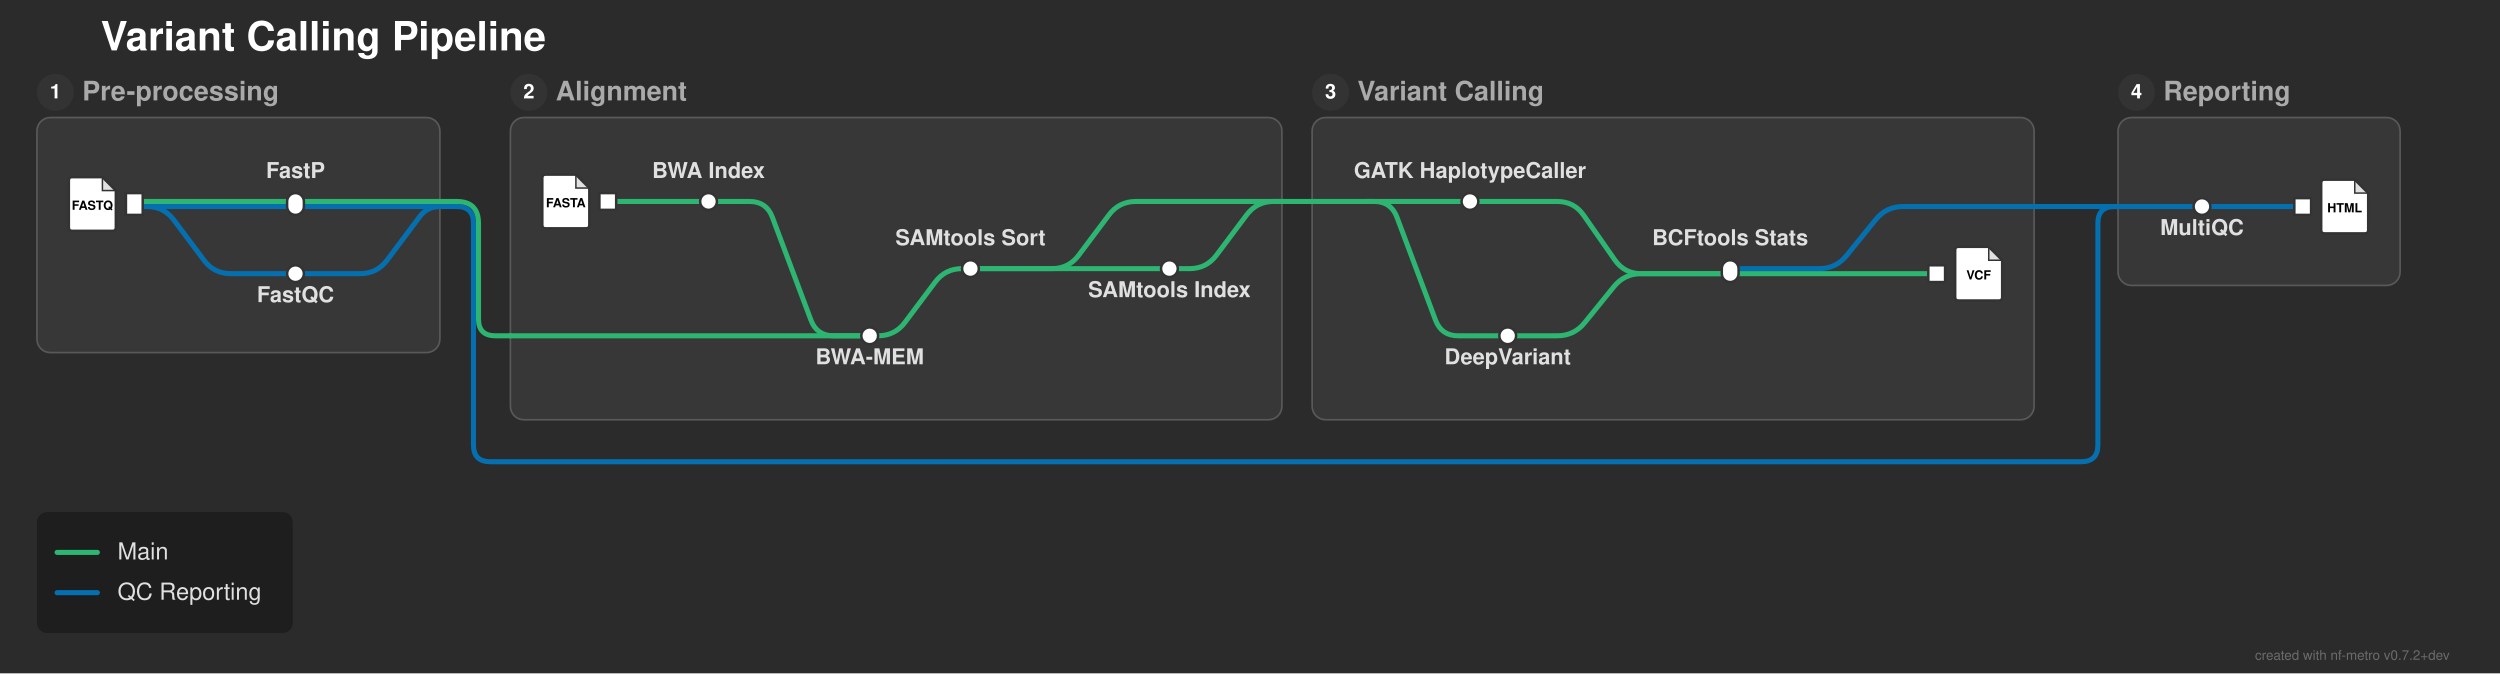
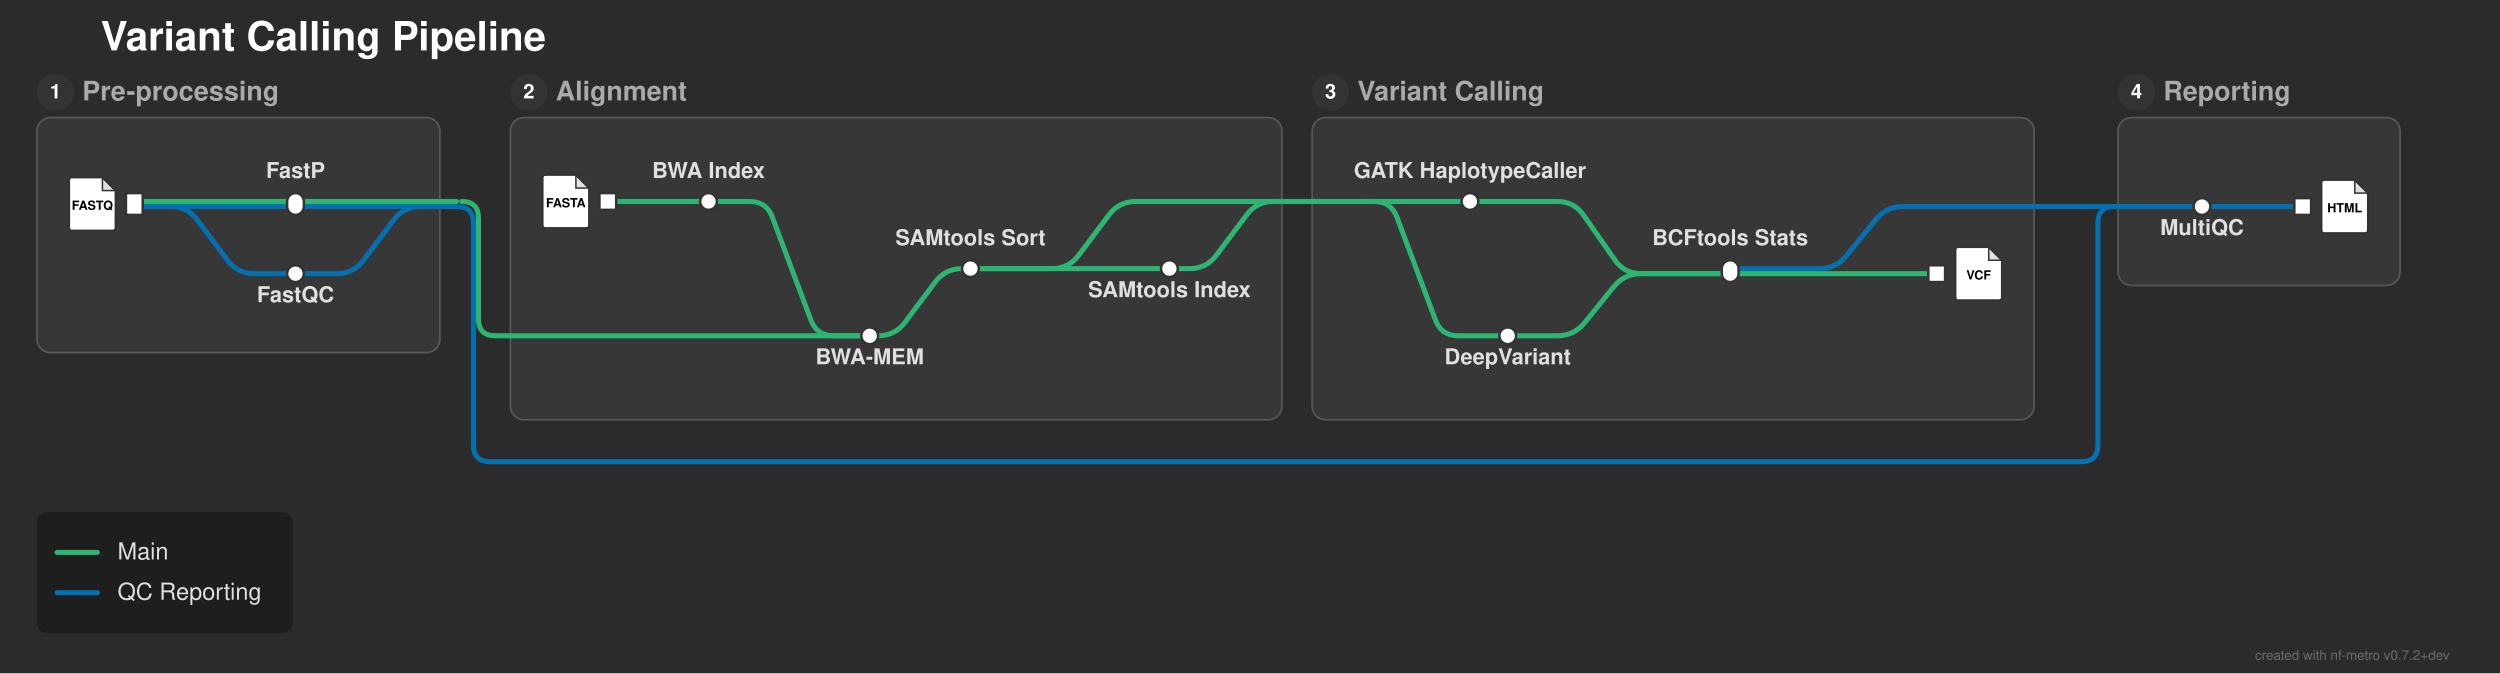
<svg xmlns="http://www.w3.org/2000/svg" width="1489" height="401" viewBox="0 0 1489 401">
  <defs>
</defs>
  <rect x="0" y="0" width="1489" height="401" fill="#2b2b2b" />
  <text x="60.0" y="30.0" font-size="24.0" fill="#ffffff" font-family="'Helvetica Neue', Helvetica, Arial, sans-serif" font-weight="bold" class="nf-metro-title">Variant Calling Pipeline</text>
  <rect x="22.0" y="70.0" width="240.0" height="140.0" rx="8" ry="8" fill="#373737" stroke="#595959" stroke-width="1.0" class="nf-metro-section-box" data-section-id="preprocess" data-section-lines="main,qc" />
  <circle cx="33.0" cy="55.0" r="11" fill="#333333" class="nf-metro-section-num-circle" data-section-id="preprocess" />
  <text x="33.0" y="55.0" font-size="12" fill="#ffffff" font-family="'Helvetica Neue', Helvetica, Arial, sans-serif" font-weight="bold" text-anchor="middle" dy="0.3em" data-section-id="preprocess">1</text>
  <text x="49.0" y="55.0" font-size="16.0" fill="#aaaaaa" font-family="'Helvetica Neue', Helvetica, Arial, sans-serif" font-weight="bold" dy="0.3em" class="nf-metro-section-label" data-section-id="preprocess">Pre-processing</text>
  <rect x="304.0" y="70.0" width="459.5" height="180.0" rx="8" ry="8" fill="#373737" stroke="#595959" stroke-width="1.0" class="nf-metro-section-box" data-section-id="alignment" data-section-lines="main" />
  <circle cx="315.0" cy="55.0" r="11" fill="#333333" class="nf-metro-section-num-circle" data-section-id="alignment" />
  <text x="315.0" y="55.0" font-size="12" fill="#ffffff" font-family="'Helvetica Neue', Helvetica, Arial, sans-serif" font-weight="bold" text-anchor="middle" dy="0.3em" data-section-id="alignment">2</text>
  <text x="331.0" y="55.0" font-size="16.0" fill="#aaaaaa" font-family="'Helvetica Neue', Helvetica, Arial, sans-serif" font-weight="bold" dy="0.3em" class="nf-metro-section-label" data-section-id="alignment">Alignment</text>
  <rect x="781.5" y="70.0" width="430.0" height="180.0" rx="8" ry="8" fill="#373737" stroke="#595959" stroke-width="1.0" class="nf-metro-section-box" data-section-id="variant_calling" data-section-lines="main,qc" />
  <circle cx="792.5" cy="55.0" r="11" fill="#333333" class="nf-metro-section-num-circle" data-section-id="variant_calling" />
  <text x="792.5" y="55.0" font-size="12" fill="#ffffff" font-family="'Helvetica Neue', Helvetica, Arial, sans-serif" font-weight="bold" text-anchor="middle" dy="0.3em" data-section-id="variant_calling">3</text>
  <text x="808.5" y="55.0" font-size="16.0" fill="#aaaaaa" font-family="'Helvetica Neue', Helvetica, Arial, sans-serif" font-weight="bold" dy="0.3em" class="nf-metro-section-label" data-section-id="variant_calling">Variant Calling</text>
  <rect x="1261.5" y="70.0" width="168.0" height="100.0" rx="8" ry="8" fill="#373737" stroke="#595959" stroke-width="1.0" class="nf-metro-section-box" data-section-id="reporting" data-section-lines="qc" />
  <circle cx="1272.5" cy="55.0" r="11" fill="#333333" class="nf-metro-section-num-circle" data-section-id="reporting" />
  <text x="1272.5" y="55.0" font-size="12" fill="#ffffff" font-family="'Helvetica Neue', Helvetica, Arial, sans-serif" font-weight="bold" text-anchor="middle" dy="0.3em" data-section-id="reporting">4</text>
  <text x="1288.5" y="55.0" font-size="16.0" fill="#aaaaaa" font-family="'Helvetica Neue', Helvetica, Arial, sans-serif" font-weight="bold" dy="0.3em" class="nf-metro-section-label" data-section-id="reporting">Reporting</text>
  <path d="M80.0,123.0 L176.0,123.0" stroke="#0570b0" stroke-width="3.0" stroke-linecap="round" class="metro-line-qc" data-line-id="qc" />
-   <path d="M80.0,123.0 L87.5,123.0 Q97.5,123.0,103.5,131.0 L121.5,155.0 Q127.5,163.0,137.5,163.0 L176.0,163.0" stroke="#0570b0" stroke-width="3.0" fill="none" stroke-linecap="round" stroke-linejoin="round" class="metro-line-qc" data-line-id="qc" />
+   <path d="M80.0,123.0 L101.5,123.0 Q111.5,123.0,117.5,131.0 L135.5,155.0 Q141.5,163.0,151.5,163.0 L176.0,163.0" stroke="#0570b0" stroke-width="3.0" fill="none" stroke-linecap="round" stroke-linejoin="round" class="metro-line-qc" data-line-id="qc" />
  <path d="M1311.5,123.0 L1371.5,123.0" stroke="#0570b0" stroke-width="3.0" stroke-linecap="round" class="metro-line-qc" data-line-id="qc" />
  <path d="M1030.5,160.0 L1083.5,160.0 Q1093.5,160.0,1099.798,152.232 L1117.202,130.768 Q1123.5,123.0,1133.5,123.0 L1211.5,123.0" stroke="#0570b0" stroke-width="3.0" fill="none" stroke-linecap="round" stroke-linejoin="round" class="metro-line-qc" data-line-id="qc" />
  <path d="M1261.5,123.0 L1311.5,123.0" stroke="#0570b0" stroke-width="3.0" stroke-linecap="round" class="metro-line-qc" data-line-id="qc" />
-   <path d="M176.0,163.0 L214.5,163.0 Q224.5,163.0,230.5,155.0 L250.0,129.0 Q254.5,123.0,262.0,123.0 L262.0,123.0" stroke="#0570b0" stroke-width="3.0" fill="none" stroke-linecap="round" stroke-linejoin="round" class="metro-line-qc" data-line-id="qc" />
+   <path d="M176.0,163.0 L200.5,163.0 Q210.5,163.0,216.5,155.0 L234.5,131.0 Q240.5,123.0,250.5,123.0 L262.0,123.0" stroke="#0570b0" stroke-width="3.0" fill="none" stroke-linecap="round" stroke-linejoin="round" class="metro-line-qc" data-line-id="qc" />
  <path d="M176.0,123.0 L262.0,123.0" stroke="#0570b0" stroke-width="3.0" stroke-linecap="round" class="metro-line-qc" data-line-id="qc" />
  <path d="M262.0,123.0 L272.0,123.0" stroke="#0570b0" stroke-width="3.0" stroke-linecap="round" class="metro-line-qc" data-line-id="qc" />
  <path d="M272.0,123.0 L272.0,123.0 Q282.0,123.0,282.0,133.0 L282.0,265.0 Q282.0,275.0,292.0,275.0 L1239.5,275.0 Q1249.5,275.0,1249.5,265.0 L1249.5,133.0 Q1249.5,123.0,1259.5,123.0 L1261.5,123.0" stroke="#0570b0" stroke-width="3.0" fill="none" stroke-linecap="round" stroke-linejoin="round" class="metro-line-qc" data-line-id="qc" />
  <path d="M1211.5,123.0 L1261.5,123.0" stroke="#0570b0" stroke-width="3.0" stroke-linecap="round" class="metro-line-qc" data-line-id="qc" />
  <path d="M80.0,120.0 L176.0,120.0" stroke="#2db572" stroke-width="3.0" stroke-linecap="round" class="metro-line-main" data-line-id="main" />
  <path d="M362.0,120.0 L422.0,120.0" stroke="#2db572" stroke-width="3.0" stroke-linecap="round" class="metro-line-main" data-line-id="main" />
  <path d="M422.0,120.0 L446.5,120.0 Q456.5,120.0,460.011,129.363 L482.989,190.637 Q486.5,200.0,496.5,200.0 L518.0,200.0" stroke="#2db572" stroke-width="3.0" fill="none" stroke-linecap="round" stroke-linejoin="round" class="metro-line-main" data-line-id="main" />
  <path d="M518.0,200.0 L523.0,200.0 Q533.0,200.0,539.0,192.0 L557.0,168.0 Q563.0,160.0,573.0,160.0 L578.0,160.0" stroke="#2db572" stroke-width="3.0" fill="none" stroke-linecap="round" stroke-linejoin="round" class="metro-line-main" data-line-id="main" />
  <path d="M578.0,160.0 L696.5,160.0" stroke="#2db572" stroke-width="3.0" stroke-linecap="round" class="metro-line-main" data-line-id="main" />
  <path d="M875.5,120.0 L927.5,120.0 Q937.5,120.0,943.222,128.201 L961.778,154.799 Q967.5,163.0,977.5,163.0 L1030.5,163.0" stroke="#2db572" stroke-width="3.0" fill="none" stroke-linecap="round" stroke-linejoin="round" class="metro-line-main" data-line-id="main" />
  <path d="M898.0,200.0 L927.5,200.0 Q937.5,200.0,943.798,192.232 L961.202,170.768 Q967.5,163.0,977.5,163.0 L1030.5,163.0" stroke="#2db572" stroke-width="3.0" fill="none" stroke-linecap="round" stroke-linejoin="round" class="metro-line-main" data-line-id="main" />
  <path d="M1030.5,163.0 L1153.5,163.0" stroke="#2db572" stroke-width="3.0" stroke-linecap="round" class="metro-line-main" data-line-id="main" />
  <path d="M176.0,120.0 L262.0,120.0" stroke="#2db572" stroke-width="3.0" stroke-linecap="round" class="metro-line-main" data-line-id="main" />
  <path d="M304.0,200.0 L518.0,200.0" stroke="#2db572" stroke-width="3.0" stroke-linecap="round" class="metro-line-main" data-line-id="main" />
  <path d="M578.0,160.0 L626.5,160.0 Q636.5,160.0,642.5,152.0 L660.5,128.0 Q666.5,120.0,676.5,120.0 L763.5,120.0" stroke="#2db572" stroke-width="3.0" fill="none" stroke-linecap="round" stroke-linejoin="round" class="metro-line-main" data-line-id="main" />
  <path d="M813.5,120.0 L875.5,120.0" stroke="#2db572" stroke-width="3.0" stroke-linecap="round" class="metro-line-main" data-line-id="main" />
  <path d="M813.5,120.0 L818.5,120.0 Q828.5,120.0,832.011,129.363 L854.989,190.637 Q858.5,200.0,868.5,200.0 L898.0,200.0" stroke="#2db572" stroke-width="3.0" fill="none" stroke-linecap="round" stroke-linejoin="round" class="metro-line-main" data-line-id="main" />
  <path d="M696.5,160.0 L708.5,160.0 Q718.5,160.0,724.5,152.0 L742.5,128.0 Q748.5,120.0,758.5,120.0 L763.5,120.0" stroke="#2db572" stroke-width="3.0" fill="none" stroke-linecap="round" stroke-linejoin="round" class="metro-line-main" data-line-id="main" />
  <path d="M262.0,120.0 L272.0,120.0" stroke="#2db572" stroke-width="3.0" stroke-linecap="round" class="metro-line-main" data-line-id="main" />
-   <path d="M272.0,120.0 L272.0,120.0 Q285.0,120.0,285.0,133.0 L285.0,190.0 Q285.0,200.0,295.0,200.0 L304.0,200.0" stroke="#2db572" stroke-width="3.0" fill="none" stroke-linecap="round" stroke-linejoin="round" class="metro-line-main" data-line-id="main" />
+   <path d="M275.0,120.0 L275.0,120.0 Q285.0,120.0,285.0,130.0 L285.0,190.0 Q285.0,200.0,295.0,200.0 L304.0,200.0" stroke="#2db572" stroke-width="3.0" fill="none" stroke-linecap="round" stroke-linejoin="round" class="metro-line-main" data-line-id="main" />
  <path d="M763.5,120.0 L813.5,120.0" stroke="#2db572" stroke-width="3.0" stroke-linecap="round" class="metro-line-main" data-line-id="main" />
  <rect x="75.0" y="115.0" width="10.0" height="13.0" fill="#ffffff" stroke="#333333" stroke-width="1.5" class="nf-metro-station" data-station-id="fastq_in" data-station-lines="main,qc" data-station-label="fastq_in" data-section-id="preprocess" data-section-name="Pre-processing" />
  <g data-station-id="fastq_in">
    <path d="M43.0,105.5 L61.0,105.5 L69.0,113.5 L69.0,135.5 Q69.0,137.5,67.0,137.5 L43.0,137.5 Q41.0,137.5,41.0,135.5 L41.0,107.5 Q41.0,105.5,43.0,105.5 Z" fill="#ffffff" stroke="#333333" stroke-width="1.5" stroke-linejoin="round" />
    <path d="M61.0,105.5 L61.0,113.5 L69.0,113.5 Z" fill="#333333" opacity="0.15" stroke="none" />
    <path d="M61.0,105.5 L61.0,113.5 L69.0,113.5" fill="none" stroke="#333333" stroke-width="0.9" />
    <text x="55.0" y="122.7" font-size="7.5" fill="#000000" font-family="'Helvetica Neue', Helvetica, Arial, sans-serif" font-weight="bold" text-anchor="middle" dy="0.3em">FASTQ</text>
  </g>
  <rect x="171.0" y="158.0" width="10.0" height="10.0" rx="5.0" ry="5.0" fill="#ffffff" stroke="#333333" stroke-width="1.5" class="nf-metro-station" data-station-id="fastqc" data-station-lines="qc" data-station-label="FastQC" data-section-id="preprocess" data-section-name="Pre-processing" />
  <rect x="171.0" y="115.0" width="10.0" height="13.0" rx="5.0" ry="5.0" fill="#ffffff" stroke="#333333" stroke-width="1.5" class="nf-metro-station" data-station-id="fastp" data-station-lines="main,qc" data-station-label="FastP" data-section-id="preprocess" data-section-name="Pre-processing" />
  <rect x="357.0" y="115.0" width="10.0" height="10.0" fill="#ffffff" stroke="#333333" stroke-width="1.5" class="nf-metro-station" data-station-id="ref_in" data-station-lines="main" data-station-label="ref_in" data-section-id="alignment" data-section-name="Alignment" />
  <g data-station-id="ref_in">
    <path d="M325.0,104.0 L343.0,104.0 L351.0,112.0 L351.0,134.0 Q351.0,136.0,349.0,136.0 L325.0,136.0 Q323.0,136.0,323.0,134.0 L323.0,106.0 Q323.0,104.0,325.0,104.0 Z" fill="#ffffff" stroke="#333333" stroke-width="1.5" stroke-linejoin="round" />
    <path d="M343.0,104.0 L343.0,112.0 L351.0,112.0 Z" fill="#333333" opacity="0.15" stroke="none" />
    <path d="M343.0,104.0 L343.0,112.0 L351.0,112.0" fill="none" stroke="#333333" stroke-width="0.9" />
    <text x="337.0" y="121.2" font-size="7.5" fill="#000000" font-family="'Helvetica Neue', Helvetica, Arial, sans-serif" font-weight="bold" text-anchor="middle" dy="0.3em">FASTA</text>
  </g>
  <rect x="417.0" y="115.0" width="10.0" height="10.0" rx="5.0" ry="5.0" fill="#ffffff" stroke="#333333" stroke-width="1.5" class="nf-metro-station" data-station-id="bwa_index" data-station-lines="main" data-station-label="BWA Index" data-section-id="alignment" data-section-name="Alignment" />
  <rect x="513.0" y="195.0" width="10.0" height="10.0" rx="5.0" ry="5.0" fill="#ffffff" stroke="#333333" stroke-width="1.5" class="nf-metro-station" data-station-id="bwa_mem" data-station-lines="main" data-station-label="BWA-MEM" data-section-id="alignment" data-section-name="Alignment" />
  <rect x="573.0" y="155.0" width="10.0" height="10.0" rx="5.0" ry="5.0" fill="#ffffff" stroke="#333333" stroke-width="1.5" class="nf-metro-station" data-station-id="samtools_sort" data-station-lines="main" data-station-label="SAMtools Sort" data-section-id="alignment" data-section-name="Alignment" />
  <rect x="691.5" y="155.0" width="10.0" height="10.0" rx="5.0" ry="5.0" fill="#ffffff" stroke="#333333" stroke-width="1.5" class="nf-metro-station" data-station-id="samtools_index" data-station-lines="main" data-station-label="SAMtools Index" data-section-id="alignment" data-section-name="Alignment" />
  <rect x="870.5" y="115.0" width="10.0" height="10.0" rx="5.0" ry="5.0" fill="#ffffff" stroke="#333333" stroke-width="1.5" class="nf-metro-station" data-station-id="gatk" data-station-lines="main" data-station-label="GATK HaplotypeCaller" data-section-id="variant_calling" data-section-name="Variant Calling" />
  <rect x="893.0" y="195.0" width="10.0" height="10.0" rx="5.0" ry="5.0" fill="#ffffff" stroke="#333333" stroke-width="1.5" class="nf-metro-station" data-station-id="deepvariant" data-station-lines="main" data-station-label="DeepVariant" data-section-id="variant_calling" data-section-name="Variant Calling" />
  <rect x="1025.5" y="155.0" width="10.0" height="13.0" rx="5.0" ry="5.0" fill="#ffffff" stroke="#333333" stroke-width="1.5" class="nf-metro-station" data-station-id="bcftools" data-station-lines="main,qc" data-station-label="BCFtools Stats" data-section-id="variant_calling" data-section-name="Variant Calling" />
  <rect x="1148.5" y="158.0" width="10.0" height="10.0" fill="#ffffff" stroke="#333333" stroke-width="1.5" class="nf-metro-station" data-station-id="vcf_out" data-station-lines="main" data-station-label="vcf_out" data-section-id="variant_calling" data-section-name="Variant Calling" />
  <g data-station-id="vcf_out">
    <path d="M1166.5,147.0 L1184.5,147.0 L1192.5,155.0 L1192.5,177.0 Q1192.5,179.0,1190.5,179.0 L1166.5,179.0 Q1164.5,179.0,1164.5,177.0 L1164.5,149.0 Q1164.5,147.0,1166.5,147.0 Z" fill="#ffffff" stroke="#333333" stroke-width="1.5" stroke-linejoin="round" />
    <path d="M1184.5,147.0 L1184.5,155.0 L1192.5,155.0 Z" fill="#333333" opacity="0.15" stroke="none" />
    <path d="M1184.5,147.0 L1184.5,155.0 L1192.5,155.0" fill="none" stroke="#333333" stroke-width="0.9" />
    <text x="1178.5" y="164.2" font-size="7.5" fill="#000000" font-family="'Helvetica Neue', Helvetica, Arial, sans-serif" font-weight="bold" text-anchor="middle" dy="0.3em">VCF</text>
  </g>
  <rect x="1306.5" y="118.0" width="10.0" height="10.0" rx="5.0" ry="5.0" fill="#ffffff" stroke="#333333" stroke-width="1.5" class="nf-metro-station" data-station-id="multiqc" data-station-lines="qc" data-station-label="MultiQC" data-section-id="reporting" data-section-name="Reporting" />
  <rect x="1366.5" y="118.0" width="10.0" height="10.0" fill="#ffffff" stroke="#333333" stroke-width="1.5" class="nf-metro-station" data-station-id="report_out" data-station-lines="qc" data-station-label="report_out" data-section-id="reporting" data-section-name="Reporting" />
  <g data-station-id="report_out">
    <path d="M1384.5,107.0 L1402.5,107.0 L1410.5,115.0 L1410.5,137.0 Q1410.5,139.0,1408.5,139.0 L1384.5,139.0 Q1382.5,139.0,1382.5,137.0 L1382.5,109.0 Q1382.5,107.0,1384.5,107.0 Z" fill="#ffffff" stroke="#333333" stroke-width="1.5" stroke-linejoin="round" />
    <path d="M1402.5,107.0 L1402.5,115.0 L1410.5,115.0 Z" fill="#333333" opacity="0.15" stroke="none" />
    <path d="M1402.5,107.0 L1402.5,115.0 L1410.5,115.0" fill="none" stroke="#333333" stroke-width="0.9" />
    <text x="1396.5" y="124.2" font-size="7.5" fill="#000000" font-family="'Helvetica Neue', Helvetica, Arial, sans-serif" font-weight="bold" text-anchor="middle" dy="0.3em">HTML</text>
  </g>
  <text x="875.5" y="106.0" font-size="13.0" fill="#e0e0e0" font-family="'Helvetica Neue', Helvetica, Arial, sans-serif" font-weight="bold" text-anchor="middle" dominant-baseline="auto" data-station-id="gatk" class="nf-metro-station-label">GATK HaplotypeCaller</text>
  <text x="898.0" y="211.0" font-size="13.0" fill="#e0e0e0" font-family="'Helvetica Neue', Helvetica, Arial, sans-serif" font-weight="bold" text-anchor="middle" dominant-baseline="hanging" data-station-id="deepvariant" class="nf-metro-station-label">DeepVariant</text>
  <text x="1311.5" y="134.0" font-size="13.0" fill="#e0e0e0" font-family="'Helvetica Neue', Helvetica, Arial, sans-serif" font-weight="bold" text-anchor="middle" dominant-baseline="hanging" data-station-id="multiqc" class="nf-metro-station-label">MultiQC</text>
  <text x="422.0" y="106.0" font-size="13.0" fill="#e0e0e0" font-family="'Helvetica Neue', Helvetica, Arial, sans-serif" font-weight="bold" text-anchor="middle" dominant-baseline="auto" data-station-id="bwa_index" class="nf-metro-station-label">BWA Index</text>
  <text x="176.0" y="106.0" font-size="13.0" fill="#e0e0e0" font-family="'Helvetica Neue', Helvetica, Arial, sans-serif" font-weight="bold" text-anchor="middle" dominant-baseline="auto" data-station-id="fastp" class="nf-metro-station-label">FastP</text>
  <text x="1030.5" y="146.0" font-size="13.0" fill="#e0e0e0" font-family="'Helvetica Neue', Helvetica, Arial, sans-serif" font-weight="bold" text-anchor="middle" dominant-baseline="auto" data-station-id="bcftools" class="nf-metro-station-label">BCFtools Stats</text>
  <text x="176.0" y="174.0" font-size="13.0" fill="#e0e0e0" font-family="'Helvetica Neue', Helvetica, Arial, sans-serif" font-weight="bold" text-anchor="middle" dominant-baseline="hanging" data-station-id="fastqc" class="nf-metro-station-label">FastQC</text>
  <text x="518.0" y="211.0" font-size="13.0" fill="#e0e0e0" font-family="'Helvetica Neue', Helvetica, Arial, sans-serif" font-weight="bold" text-anchor="middle" dominant-baseline="hanging" data-station-id="bwa_mem" class="nf-metro-station-label">BWA-MEM</text>
  <text x="578.0" y="146.0" font-size="13.0" fill="#e0e0e0" font-family="'Helvetica Neue', Helvetica, Arial, sans-serif" font-weight="bold" text-anchor="middle" dominant-baseline="auto" data-station-id="samtools_sort" class="nf-metro-station-label">SAMtools Sort</text>
  <text x="696.5" y="171.0" font-size="13.0" fill="#e0e0e0" font-family="'Helvetica Neue', Helvetica, Arial, sans-serif" font-weight="bold" text-anchor="middle" dominant-baseline="hanging" data-station-id="samtools_index" class="nf-metro-station-label">SAMtools Index</text>
  <rect x="22.0" y="305.0" width="152.4" height="72.0" rx="6" ry="6" fill="rgba(0, 0, 0, 0.3)" />
  <path d="M34.0,329.0 L58.0,329.0" stroke="#2db572" stroke-width="3.0" stroke-linecap="round" />
  <text x="70.0" y="329.0" font-size="14.0" fill="#e0e0e0" font-family="'Helvetica Neue', Helvetica, Arial, sans-serif" dy="0.3em">Main</text>
  <path d="M34.0,353.0 L58.0,353.0" stroke="#0570b0" stroke-width="3.0" stroke-linecap="round" />
  <text x="70.0" y="353.0" font-size="14.0" fill="#e0e0e0" font-family="'Helvetica Neue', Helvetica, Arial, sans-serif" dy="0.3em">QC Reporting</text>
  <text x="1459.0" y="393.0" font-size="8" fill="rgba(150, 150, 150, 0.6)" font-family="'Helvetica Neue', Helvetica, Arial, sans-serif" text-anchor="end">created with nf-metro v0.7.2+dev</text>
</svg>
